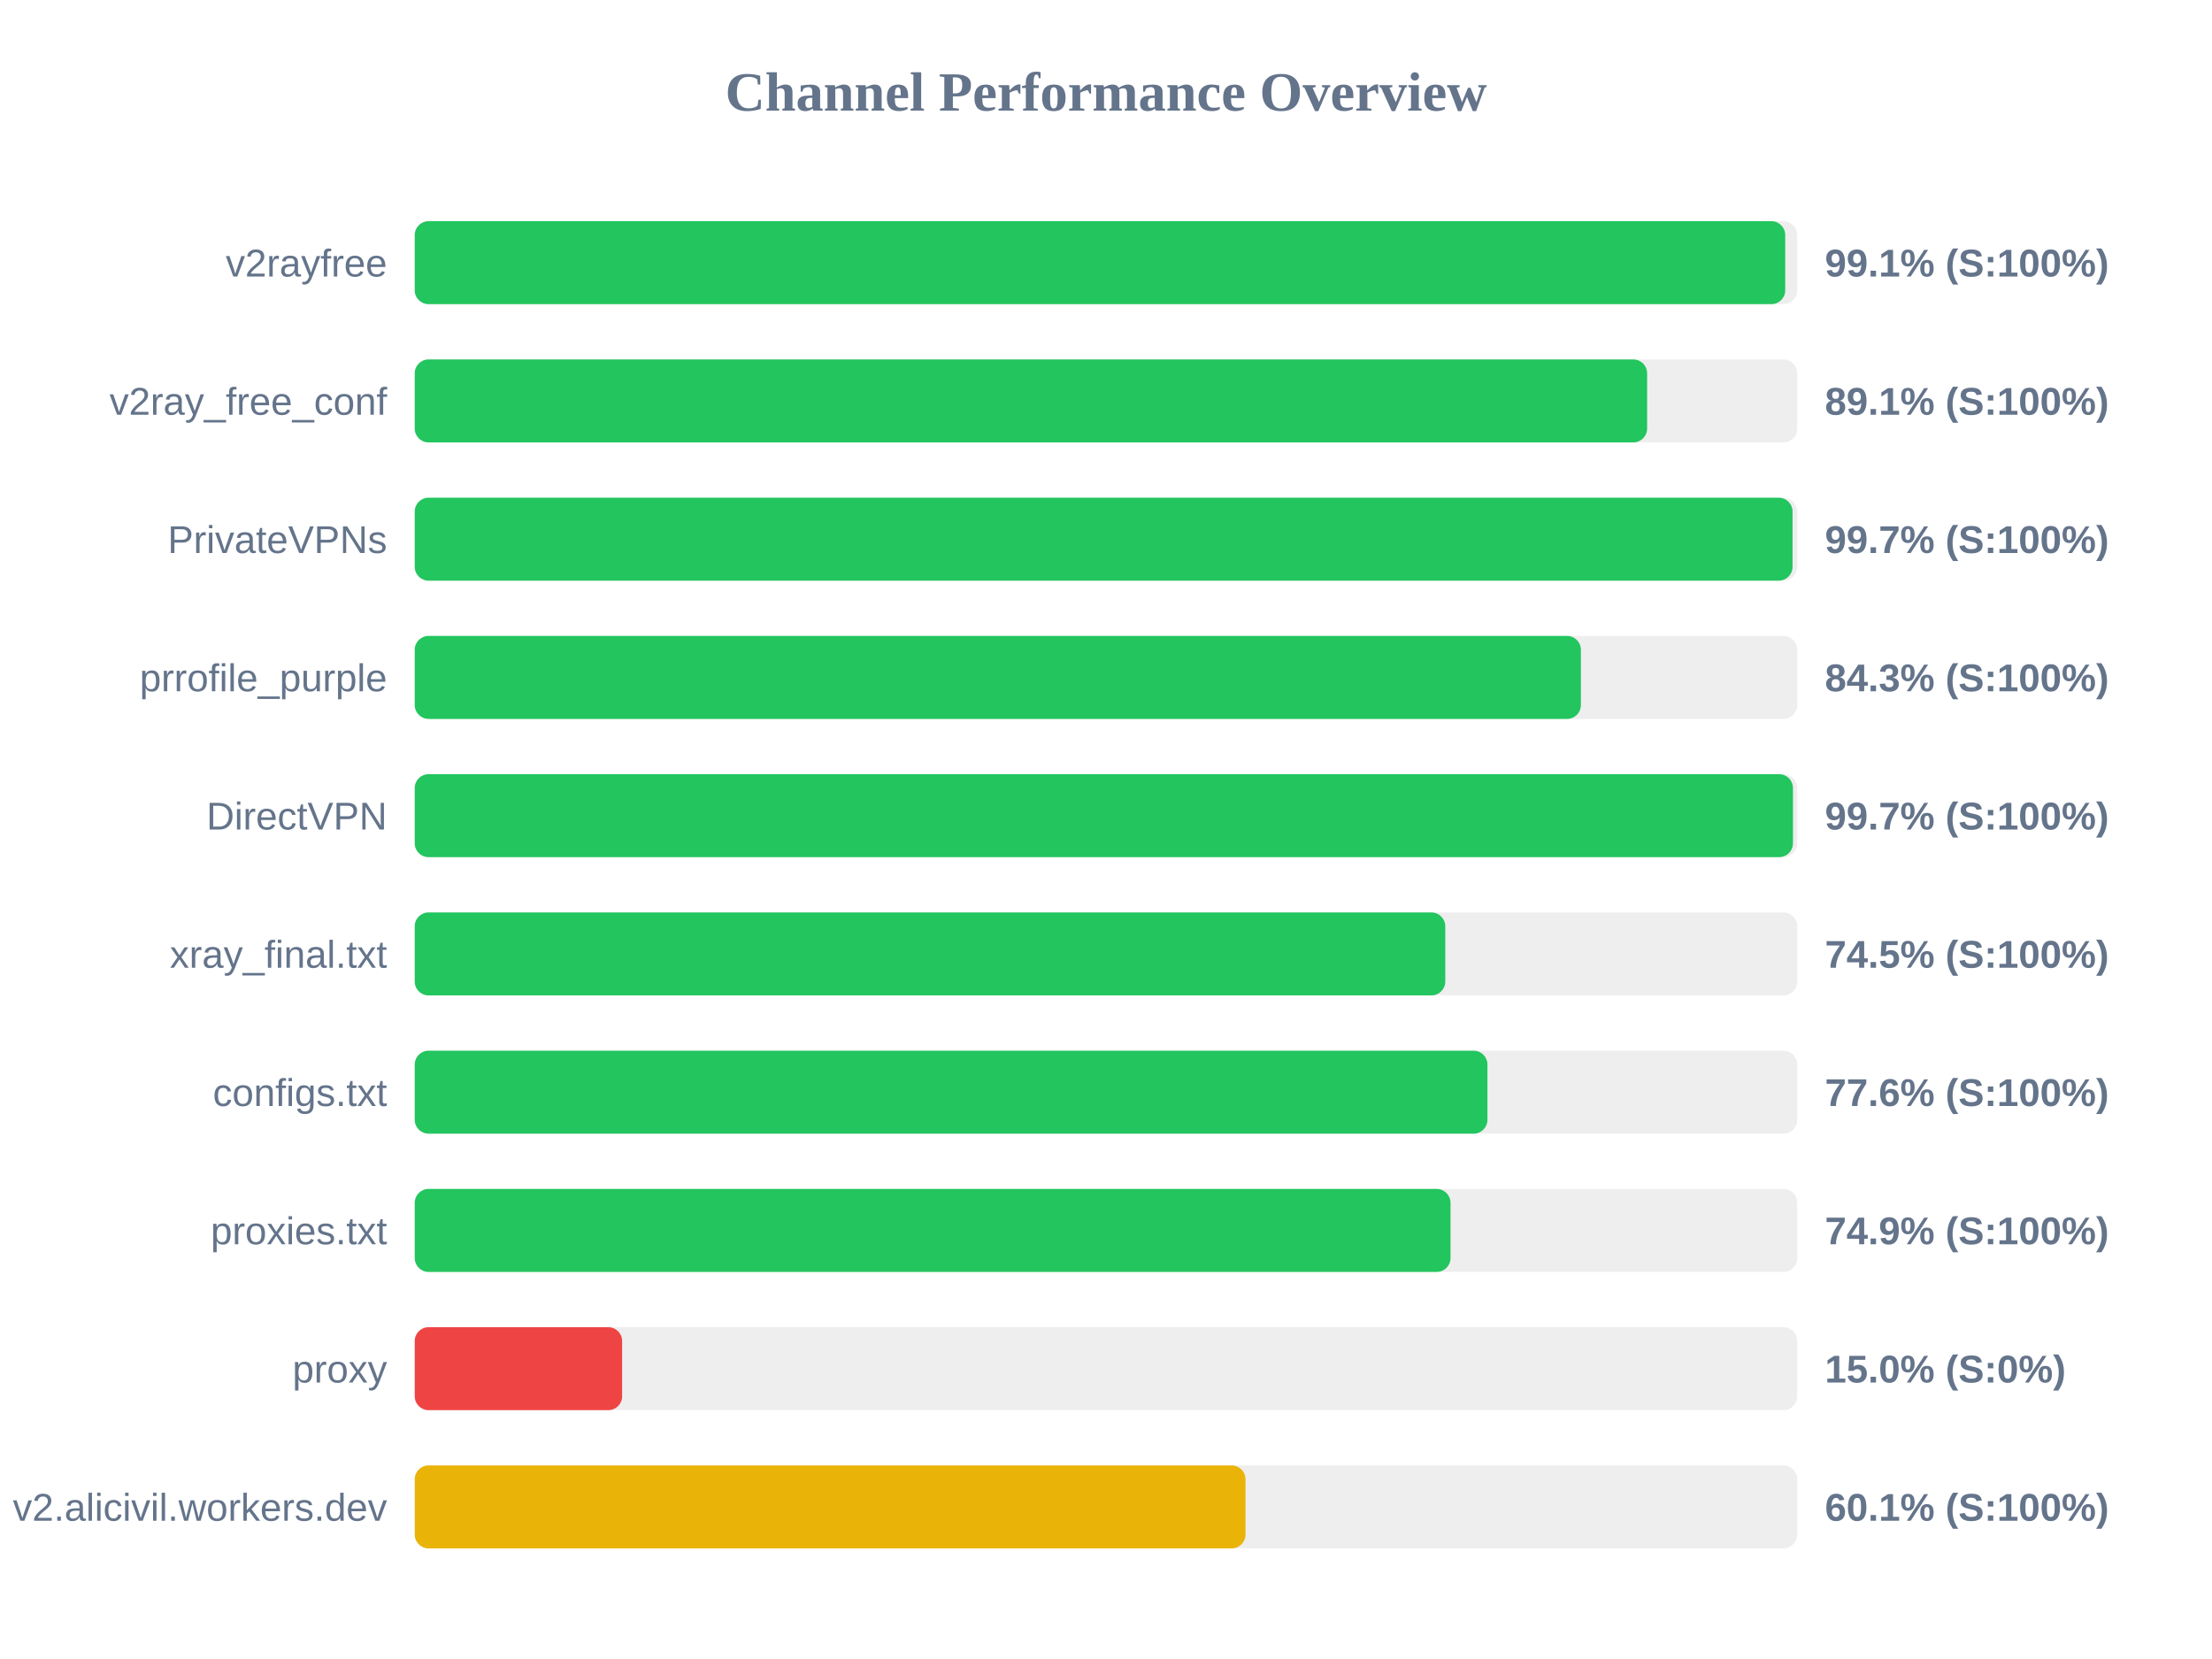
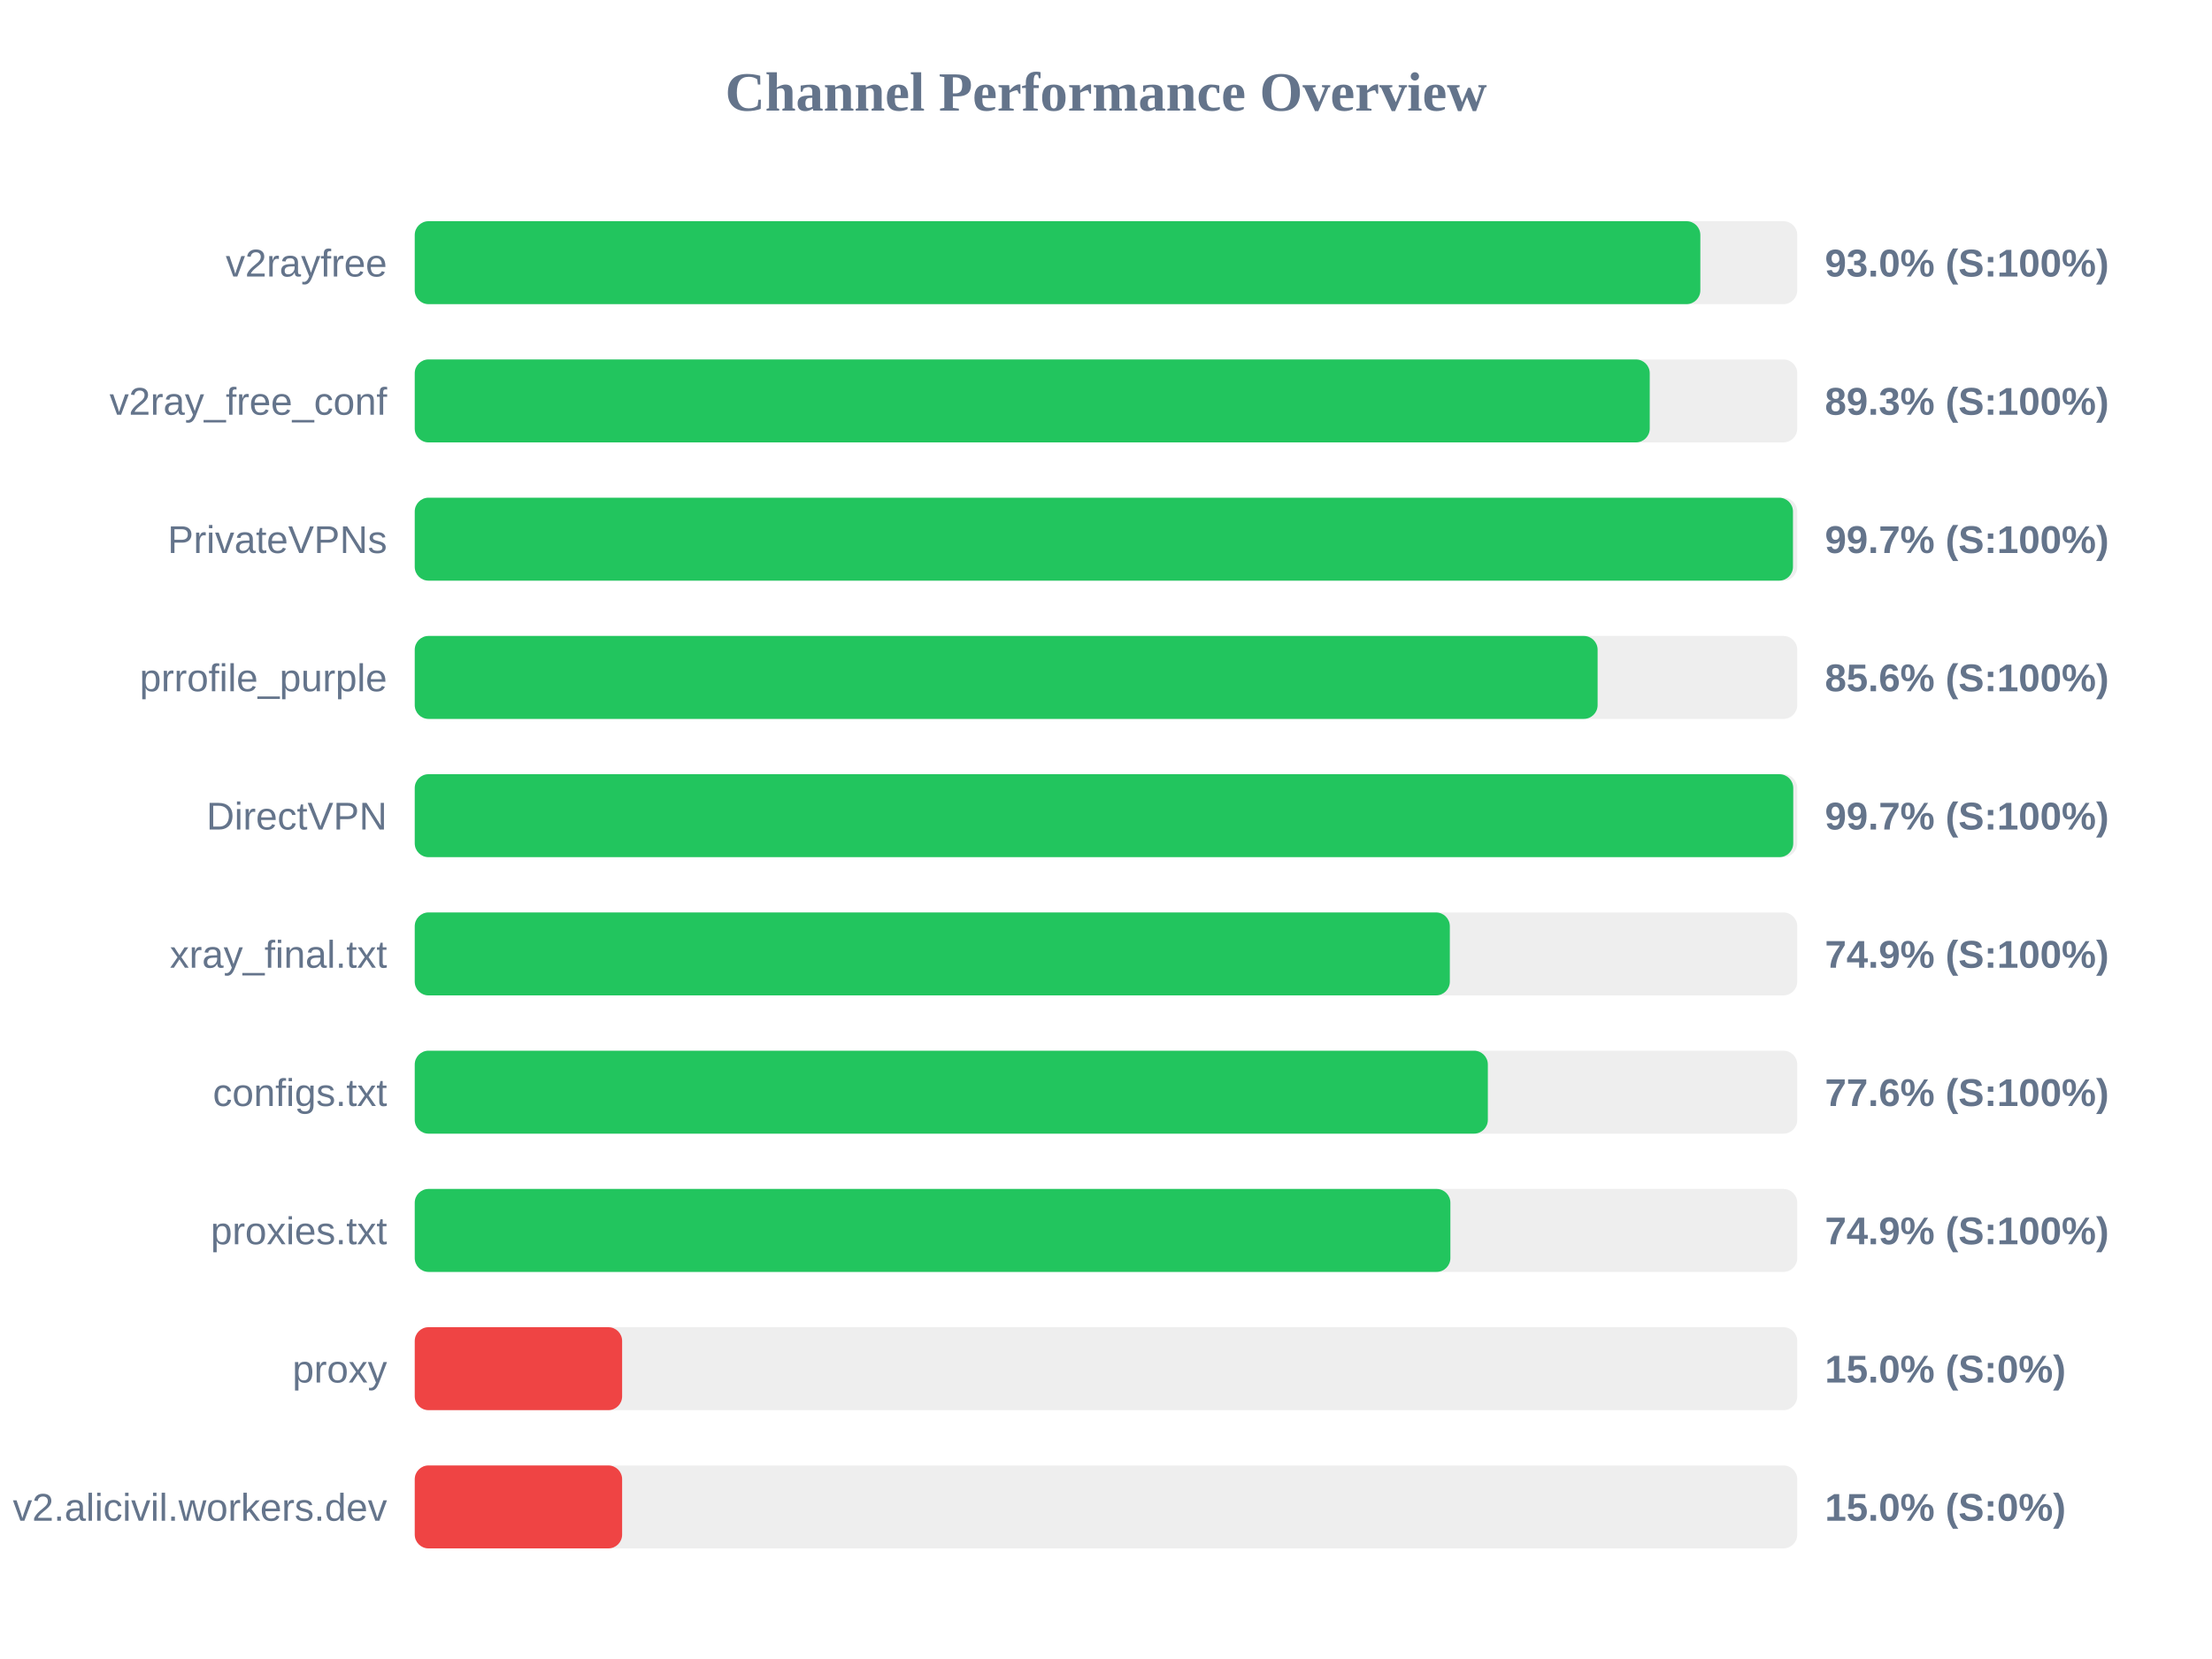
<svg xmlns="http://www.w3.org/2000/svg" width="800" height="600" version="1.1">
  <style>
        .row { font: 14px Arial; fill: #64748b; }
        .score { font: bold 14px Arial; fill: #64748b; }
    </style>
  <text x="400" y="40" text-anchor="middle" font-size="20px" font-weight="bold" fill="#64748b">Channel Performance Overview</text>
  <rect x="150" y="80" width="500" height="30" fill="#eee" rx="5" />
-   <rect x="150" y="80" width="495.65" height="30" fill="#22c55e" rx="5" />
+   <rect x="150" y="80" width="464.95" height="30" fill="#22c55e" rx="5" />
  <text x="140" y="100" text-anchor="end" class="row">v2rayfree</text>
-   <text x="660" y="100" text-anchor="start" class="score">99.1% (S:100%)</text>
+   <text x="660" y="100" text-anchor="start" class="score">93.0% (S:100%)</text>
  <rect x="150" y="130" width="500" height="30" fill="#eee" rx="5" />
-   <rect x="150" y="130" width="445.7" height="30" fill="#22c55e" rx="5" />
+   <rect x="150" y="130" width="446.65" height="30" fill="#22c55e" rx="5" />
  <text x="140" y="150" text-anchor="end" class="row">v2ray_free_conf</text>
-   <text x="660" y="150" text-anchor="start" class="score">89.1% (S:100%)</text>
+   <text x="660" y="150" text-anchor="start" class="score">89.3% (S:100%)</text>
  <rect x="150" y="180" width="500" height="30" fill="#eee" rx="5" />
-   <rect x="150" y="180" width="498.3" height="30" fill="#22c55e" rx="5" />
+   <rect x="150" y="180" width="498.45" height="30" fill="#22c55e" rx="5" />
  <text x="140" y="200" text-anchor="end" class="row">PrivateVPNs</text>
  <text x="660" y="200" text-anchor="start" class="score">99.7% (S:100%)</text>
  <rect x="150" y="230" width="500" height="30" fill="#eee" rx="5" />
-   <rect x="150" y="230" width="421.75" height="30" fill="#22c55e" rx="5" />
+   <rect x="150" y="230" width="427.8" height="30" fill="#22c55e" rx="5" />
  <text x="140" y="250" text-anchor="end" class="row">prrofile_purple</text>
-   <text x="660" y="250" text-anchor="start" class="score">84.3% (S:100%)</text>
+   <text x="660" y="250" text-anchor="start" class="score">85.6% (S:100%)</text>
  <rect x="150" y="280" width="500" height="30" fill="#eee" rx="5" />
-   <rect x="150" y="280" width="498.45" height="30" fill="#22c55e" rx="5" />
+   <rect x="150" y="280" width="498.55" height="30" fill="#22c55e" rx="5" />
  <text x="140" y="300" text-anchor="end" class="row">DirectVPN</text>
  <text x="660" y="300" text-anchor="start" class="score">99.7% (S:100%)</text>
  <rect x="150" y="330" width="500" height="30" fill="#eee" rx="5" />
-   <rect x="150" y="330" width="372.7" height="30" fill="#22c55e" rx="5" />
+   <rect x="150" y="330" width="374.35" height="30" fill="#22c55e" rx="5" />
  <text x="140" y="350" text-anchor="end" class="row">xray_final.txt</text>
-   <text x="660" y="350" text-anchor="start" class="score">74.5% (S:100%)</text>
+   <text x="660" y="350" text-anchor="start" class="score">74.9% (S:100%)</text>
  <rect x="150" y="380" width="500" height="30" fill="#eee" rx="5" />
-   <rect x="150" y="380" width="387.95" height="30" fill="#22c55e" rx="5" />
+   <rect x="150" y="380" width="388.1" height="30" fill="#22c55e" rx="5" />
  <text x="140" y="400" text-anchor="end" class="row">configs.txt</text>
  <text x="660" y="400" text-anchor="start" class="score">77.6% (S:100%)</text>
  <rect x="150" y="430" width="500" height="30" fill="#eee" rx="5" />
-   <rect x="150" y="430" width="374.6" height="30" fill="#22c55e" rx="5" />
+   <rect x="150" y="430" width="374.55" height="30" fill="#22c55e" rx="5" />
  <text x="140" y="450" text-anchor="end" class="row">proxies.txt</text>
  <text x="660" y="450" text-anchor="start" class="score">74.9% (S:100%)</text>
  <rect x="150" y="480" width="500" height="30" fill="#eee" rx="5" />
  <rect x="150" y="480" width="75.0" height="30" fill="#ef4444" rx="5" />
  <text x="140" y="500" text-anchor="end" class="row">proxy</text>
  <text x="660" y="500" text-anchor="start" class="score">15.0% (S:0%)</text>
  <rect x="150" y="530" width="500" height="30" fill="#eee" rx="5" />
-   <rect x="150" y="530" width="300.45" height="30" fill="#eab308" rx="5" />
+   <rect x="150" y="530" width="75.0" height="30" fill="#ef4444" rx="5" />
  <text x="140" y="550" text-anchor="end" class="row">v2.alicivil.workers.dev</text>
-   <text x="660" y="550" text-anchor="start" class="score">60.1% (S:100%)</text>
+   <text x="660" y="550" text-anchor="start" class="score">15.0% (S:0%)</text>
</svg>
